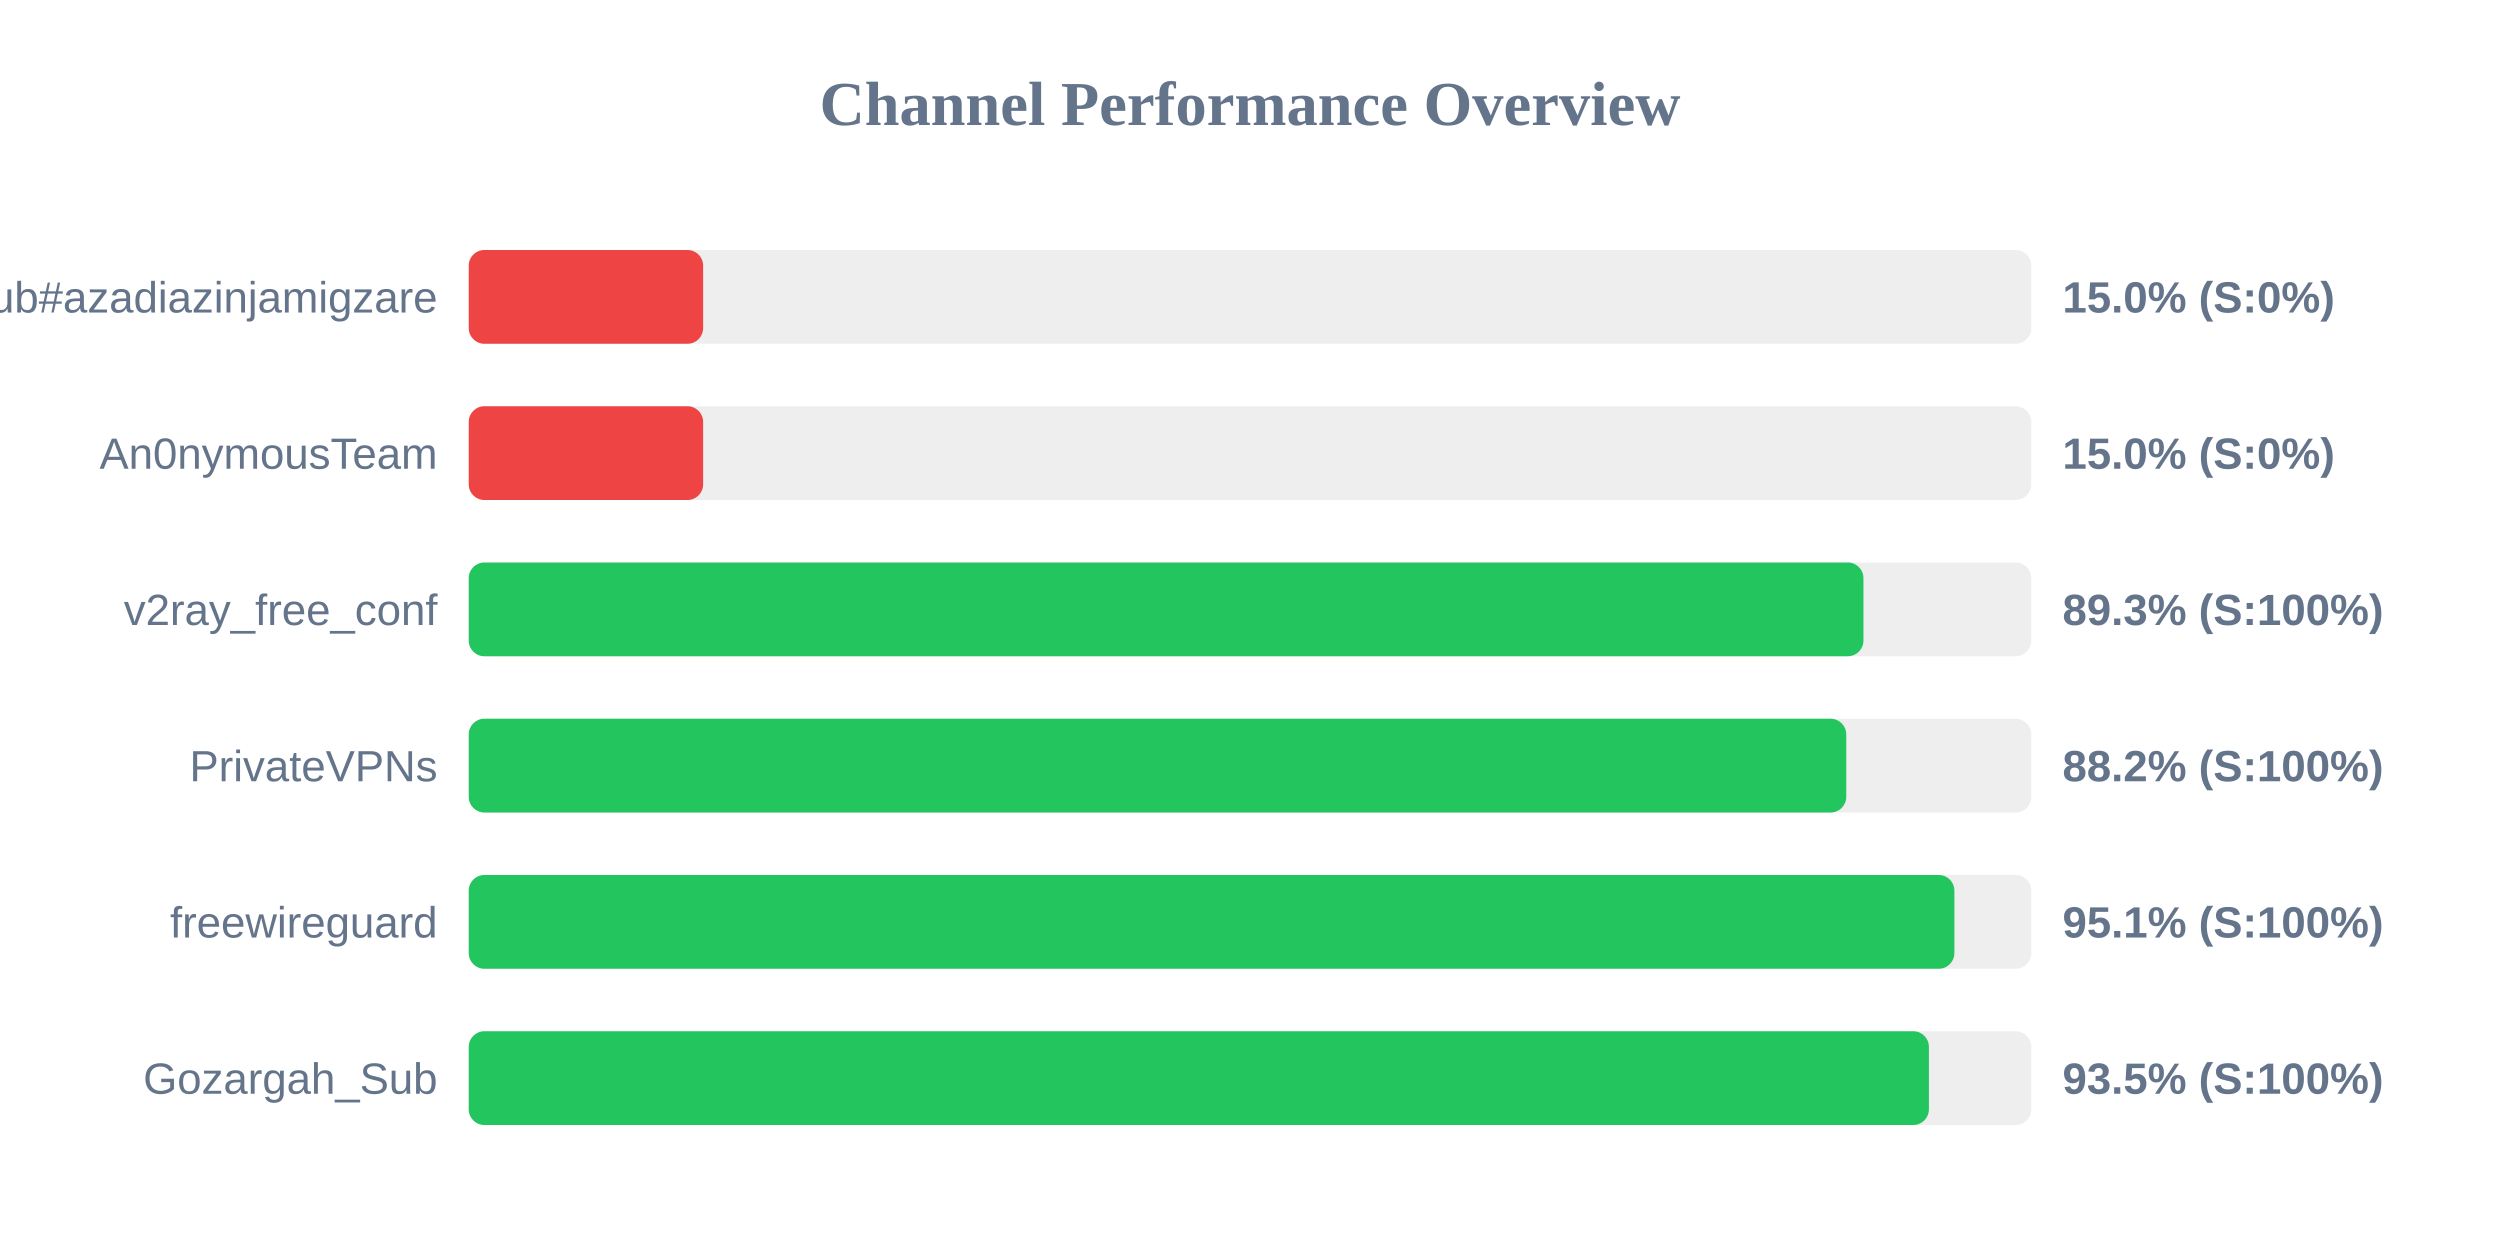
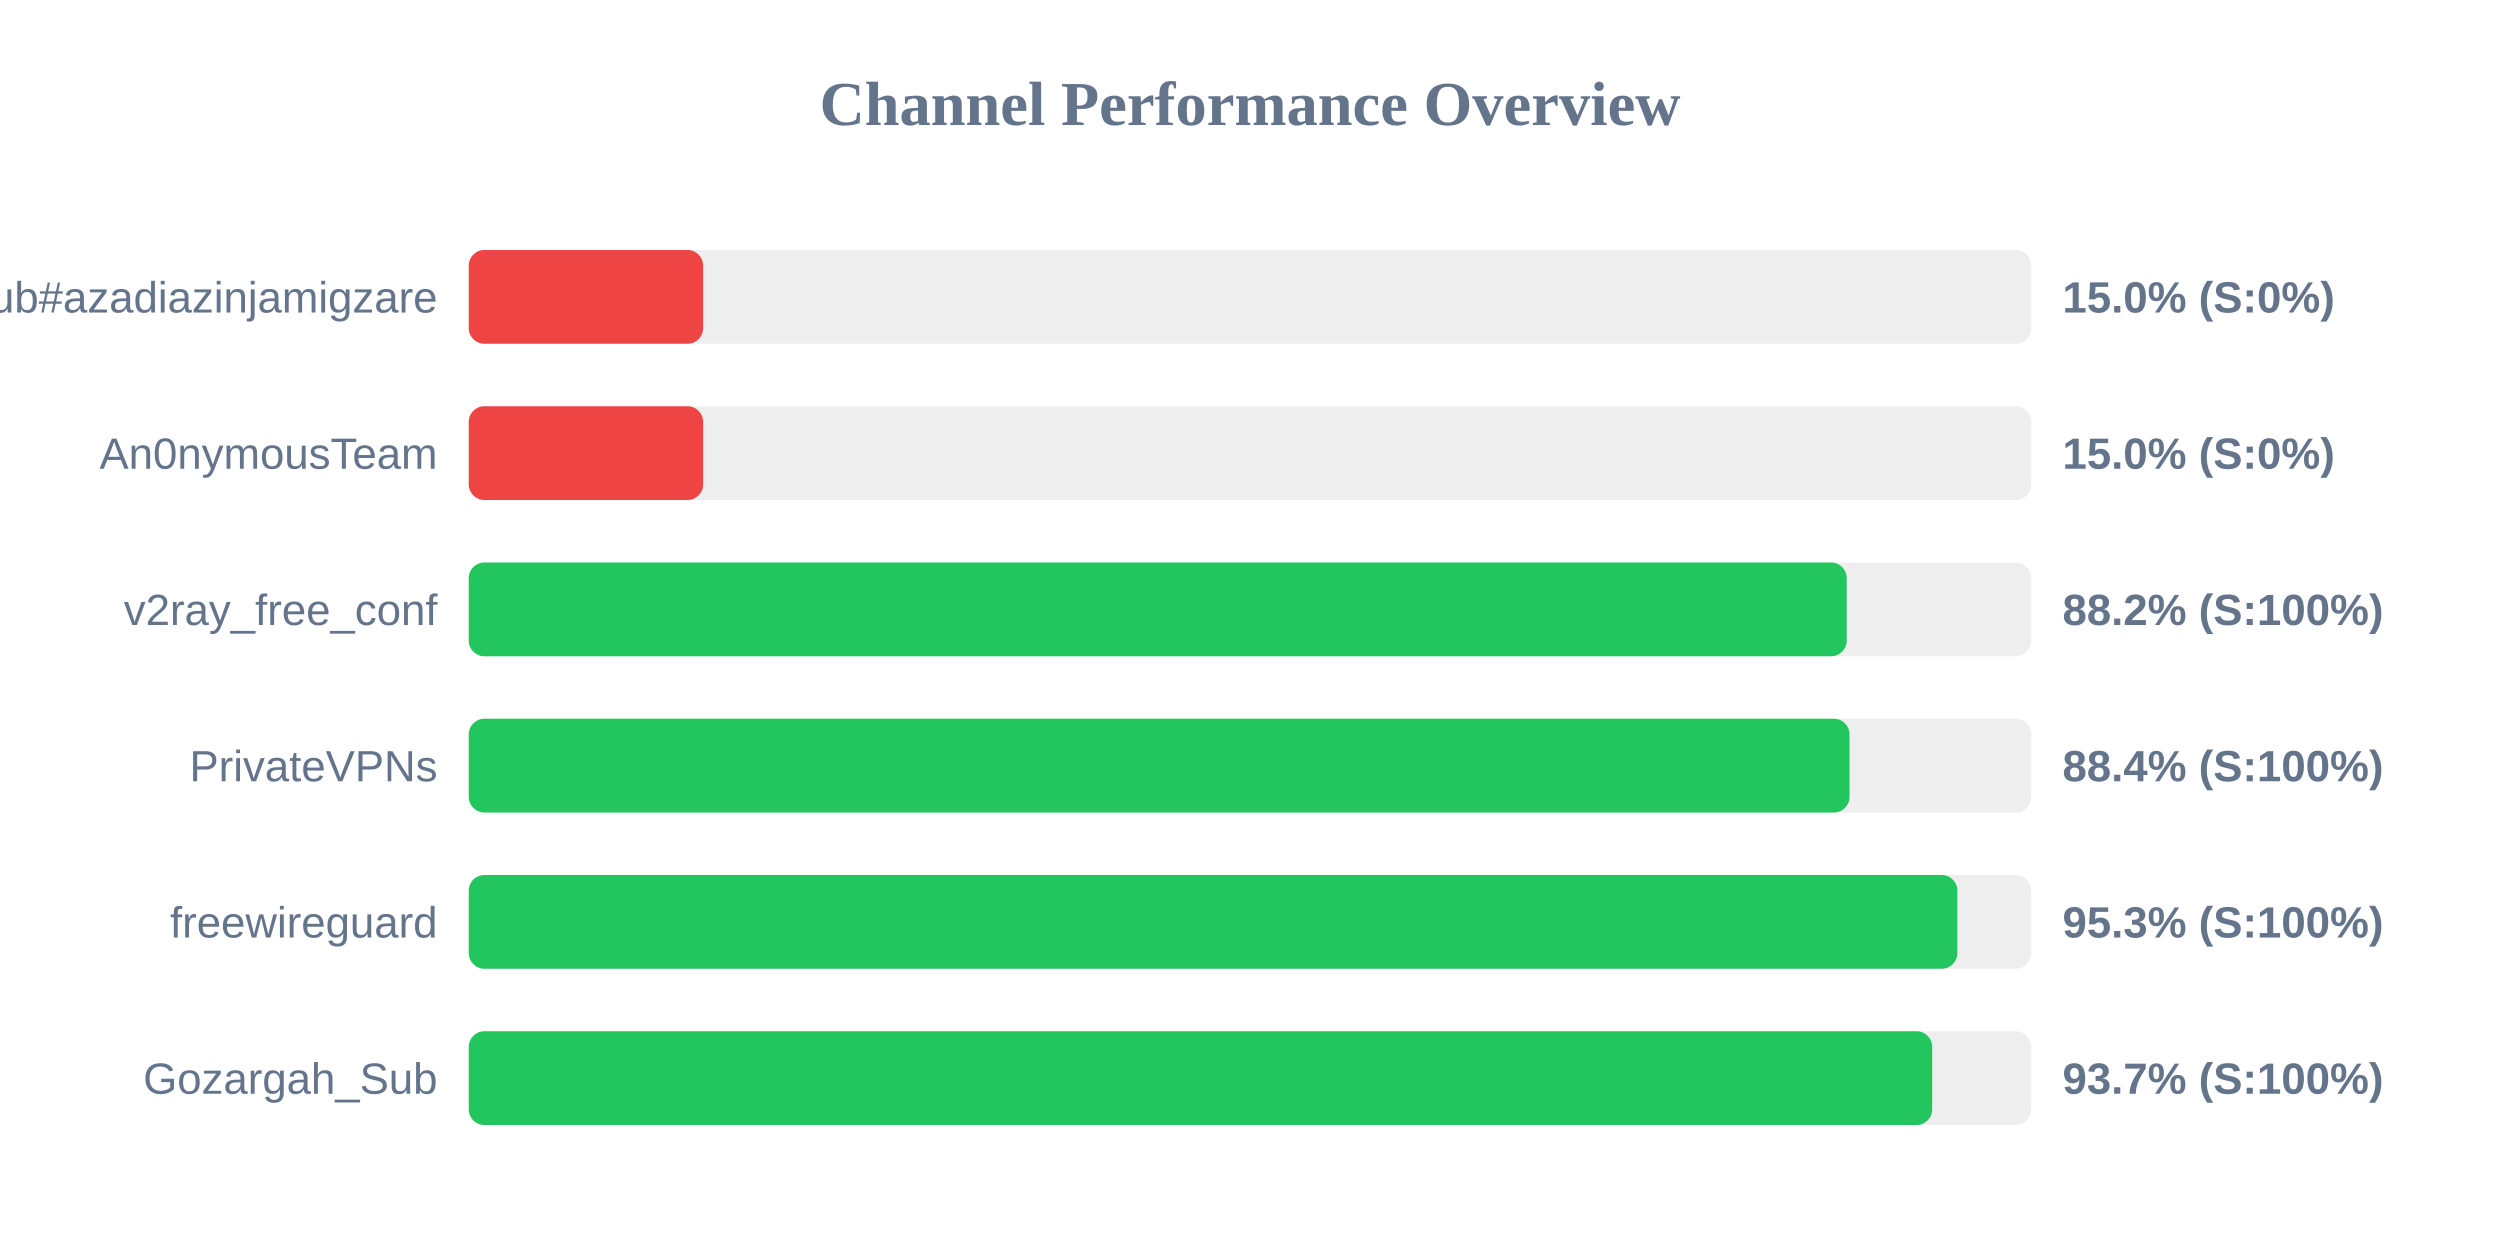
<svg xmlns="http://www.w3.org/2000/svg" width="800" height="400" version="1.1">
  <style>
        .row { font: 14px Arial; fill: #64748b; }
        .score { font: bold 14px Arial; fill: #64748b; }
    </style>
  <text x="400" y="40" text-anchor="middle" font-size="20px" font-weight="bold" fill="#64748b">Channel Performance Overview</text>
  <rect x="150" y="80" width="500" height="30" fill="#eee" rx="5" />
  <rect x="150" y="80" width="75.0" height="30" fill="#ef4444" rx="5" />
  <text x="140" y="100" text-anchor="end" class="row">Sub#azadiazinjamigzare</text>
  <text x="660" y="100" text-anchor="start" class="score">15.0% (S:0%)</text>
  <rect x="150" y="130" width="500" height="30" fill="#eee" rx="5" />
  <rect x="150" y="130" width="75.0" height="30" fill="#ef4444" rx="5" />
  <text x="140" y="150" text-anchor="end" class="row">An0nymousTeam</text>
  <text x="660" y="150" text-anchor="start" class="score">15.0% (S:0%)</text>
  <rect x="150" y="180" width="500" height="30" fill="#eee" rx="5" />
-   <rect x="150" y="180" width="446.3" height="30" fill="#22c55e" rx="5" />
+   <rect x="150" y="180" width="440.95" height="30" fill="#22c55e" rx="5" />
  <text x="140" y="200" text-anchor="end" class="row">v2ray_free_conf</text>
-   <text x="660" y="200" text-anchor="start" class="score">89.3% (S:100%)</text>
+   <text x="660" y="200" text-anchor="start" class="score">88.2% (S:100%)</text>
  <rect x="150" y="230" width="500" height="30" fill="#eee" rx="5" />
-   <rect x="150" y="230" width="440.8" height="30" fill="#22c55e" rx="5" />
+   <rect x="150" y="230" width="441.85" height="30" fill="#22c55e" rx="5" />
  <text x="140" y="250" text-anchor="end" class="row">PrivateVPNs</text>
-   <text x="660" y="250" text-anchor="start" class="score">88.2% (S:100%)</text>
+   <text x="660" y="250" text-anchor="start" class="score">88.4% (S:100%)</text>
  <rect x="150" y="280" width="500" height="30" fill="#eee" rx="5" />
-   <rect x="150" y="280" width="475.4" height="30" fill="#22c55e" rx="5" />
+   <rect x="150" y="280" width="476.35" height="30" fill="#22c55e" rx="5" />
  <text x="140" y="300" text-anchor="end" class="row">freewireguard</text>
-   <text x="660" y="300" text-anchor="start" class="score">95.1% (S:100%)</text>
+   <text x="660" y="300" text-anchor="start" class="score">95.3% (S:100%)</text>
  <rect x="150" y="330" width="500" height="30" fill="#eee" rx="5" />
-   <rect x="150" y="330" width="467.25" height="30" fill="#22c55e" rx="5" />
+   <rect x="150" y="330" width="468.3" height="30" fill="#22c55e" rx="5" />
  <text x="140" y="350" text-anchor="end" class="row">Gozargah_Sub</text>
-   <text x="660" y="350" text-anchor="start" class="score">93.5% (S:100%)</text>
+   <text x="660" y="350" text-anchor="start" class="score">93.7% (S:100%)</text>
</svg>
